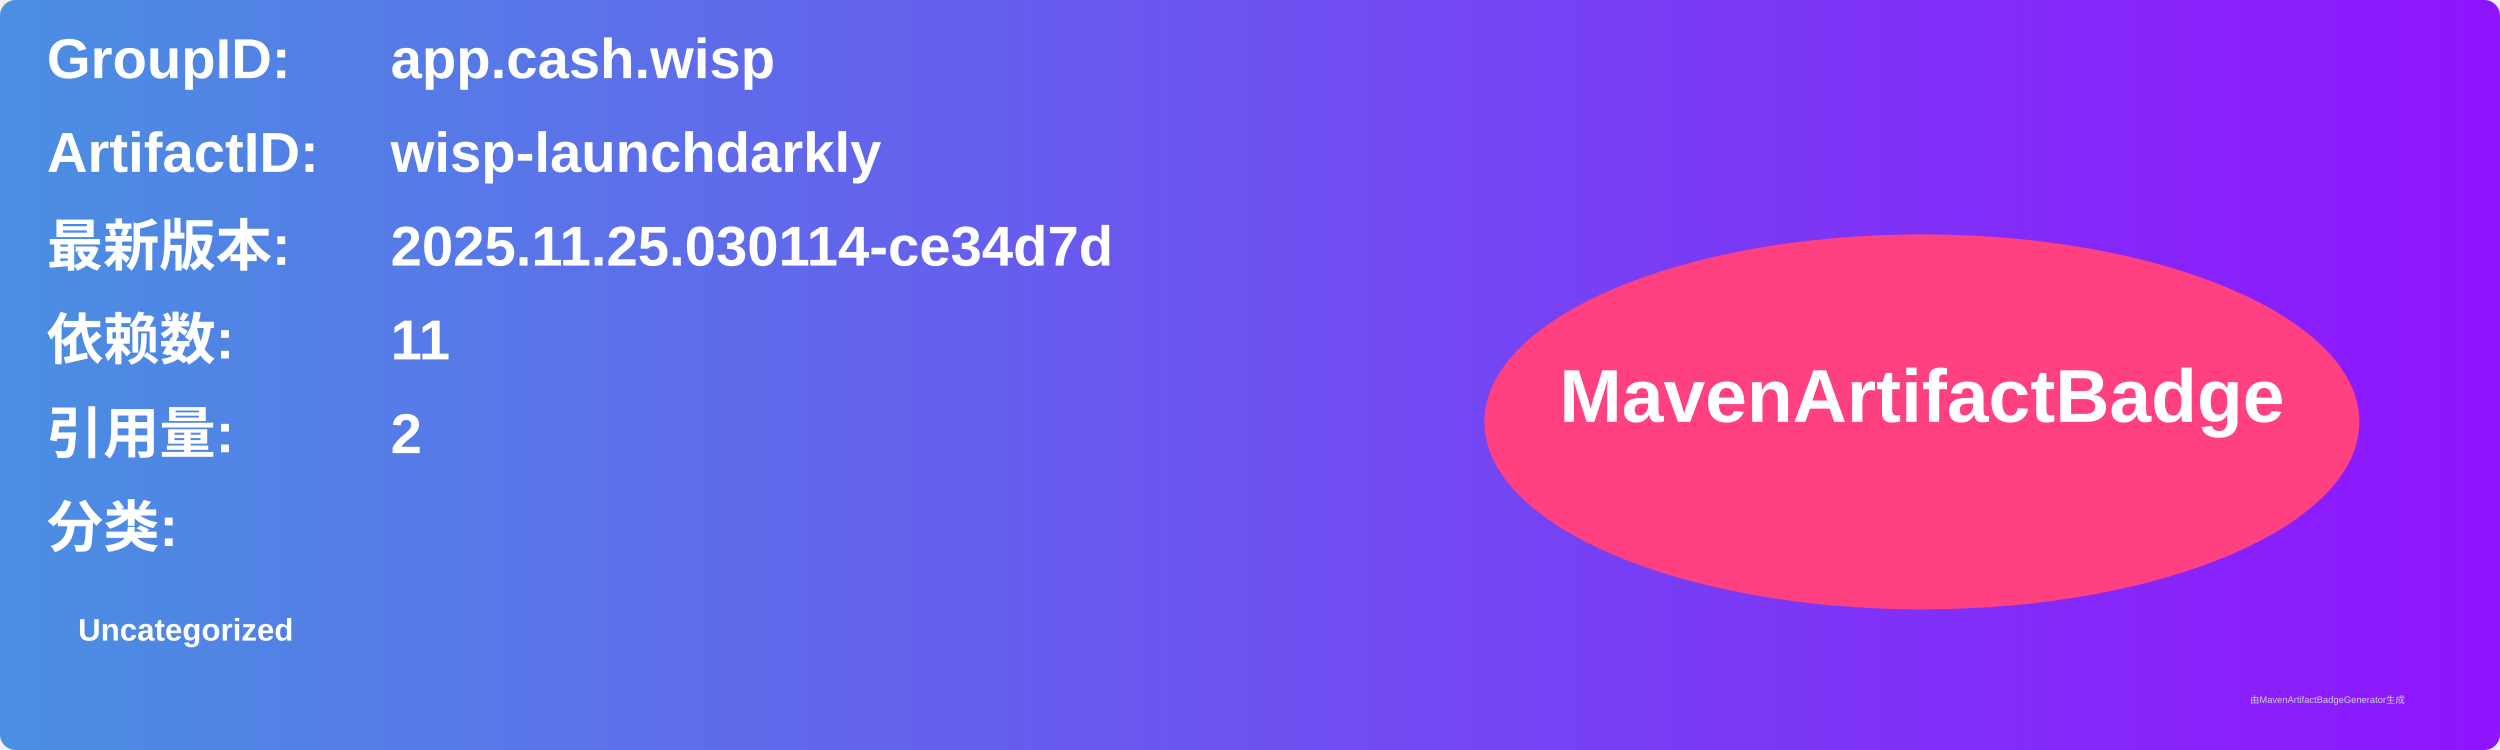
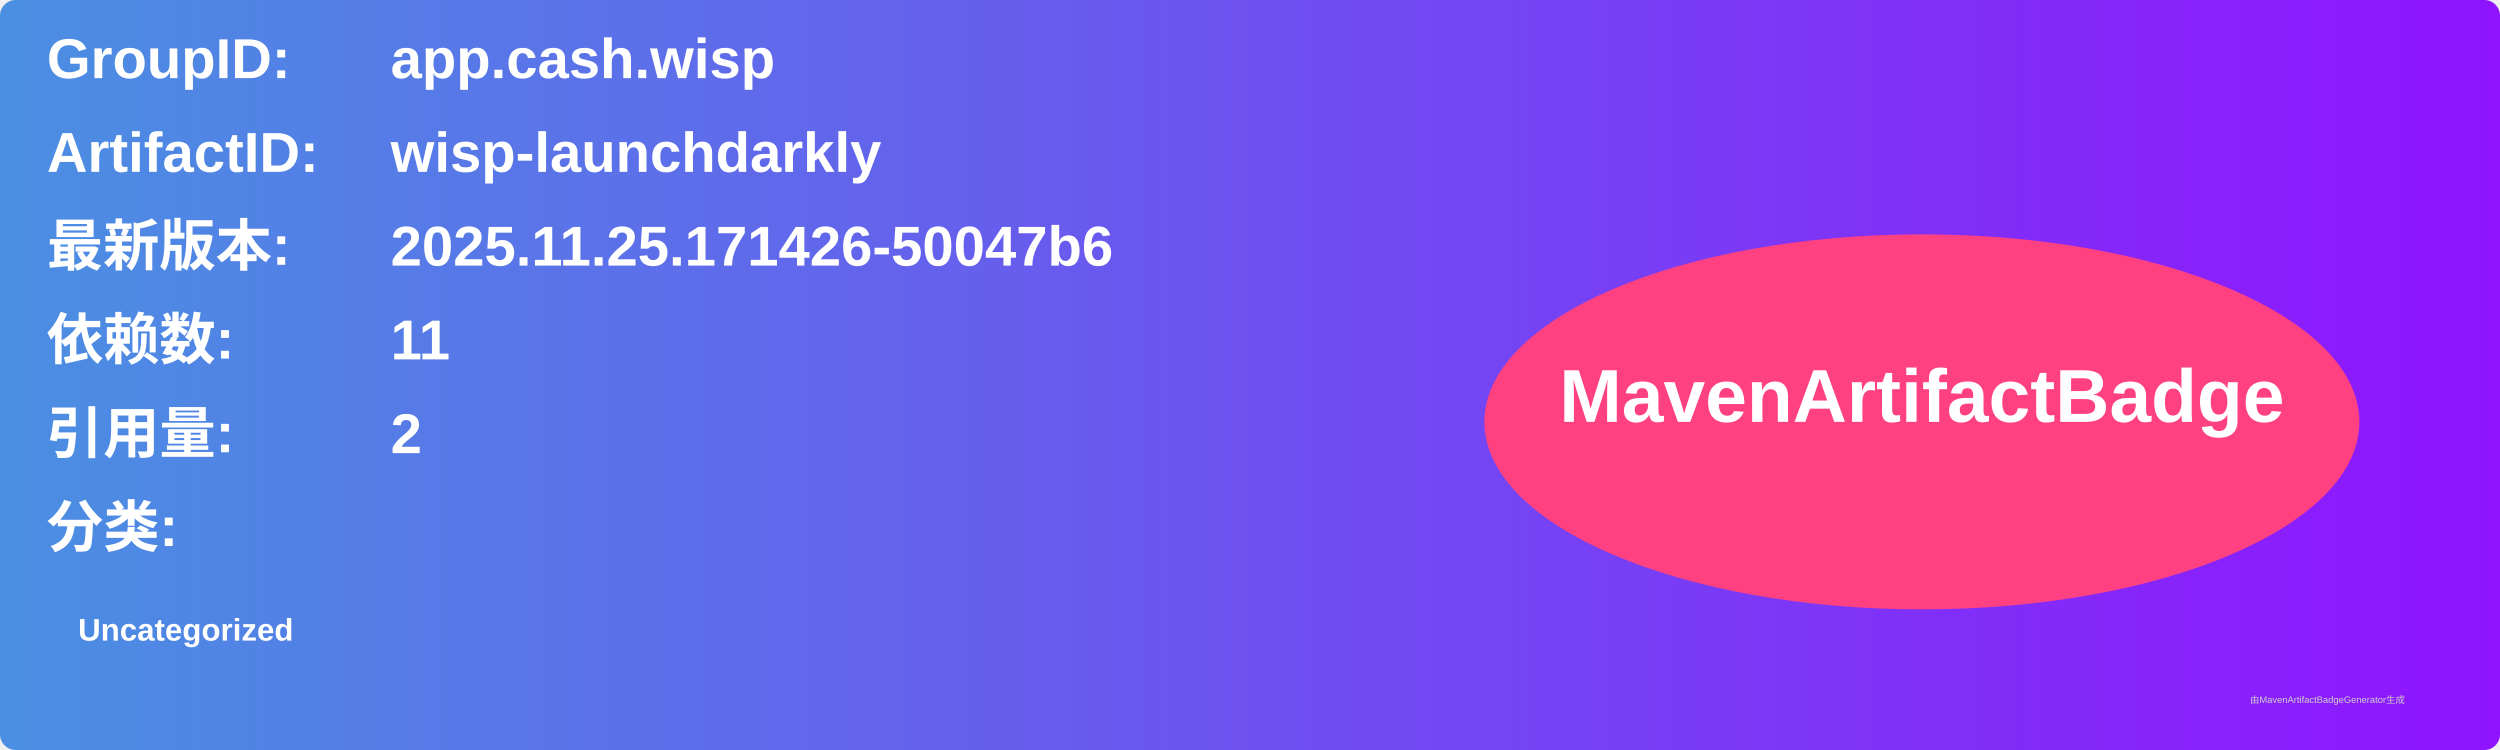
<svg xmlns="http://www.w3.org/2000/svg" width="800" height="240" viewBox="0 0 800 240">
  <linearGradient id="grad" x1="0%" y1="0%" x2="100%" y2="0%">
    <stop offset="0%" stop-color="#4a90e2" />
    <stop offset="100%" stop-color="#9013fe" />
  </linearGradient>
  <rect width="100%" height="100%" rx="5" ry="5" fill="url(#grad)" />
  <g transform="translate(15, 15)">
    <text x="0" y="10" font-family="Arial" font-size="18" fill="white" font-weight="bold" width="260">GroupID:</text>
    <text x="110" y="10" font-family="Arial" font-size="18" fill="white" font-weight="bold" width="460">app.cash.wisp</text>
    <text x="0" y="40" font-family="Arial" font-size="18" fill="white" font-weight="bold" width="260">ArtifactID:</text>
    <text x="110" y="40" font-family="Arial" font-size="18" fill="white" font-weight="bold" width="460">wisp-launchdarkly</text>
    <text x="0" y="70" font-family="Arial" font-size="18" fill="white" font-weight="bold">最新版本:</text>
    <text x="110" y="70" font-family="Arial" font-size="18" fill="white" font-weight="bold">
-       <tspan font-weight="bold">2025.11.25.030114-ce34d7d</tspan>
+       <tspan font-weight="bold">2025.11.25.171426-50047b6</tspan>
    </text>
    <text x="0" y="100" font-family="Arial" font-size="18" fill="white" font-weight="bold">依赖数: </text>
    <text x="110" y="100" font-family="Arial" font-size="18" fill="white">
      <tspan font-weight="bold">11</tspan>
    </text>
    <text x="0" y="130" font-family="Arial" font-size="18" fill="white" font-weight="bold">引用量: </text>
    <text x="110" y="130" font-family="Arial" font-size="18" fill="white">
      <tspan font-weight="bold">2</tspan>
    </text>
    <text x="0" y="160" font-family="Arial" font-size="18" fill="white" font-weight="bold">分类:</text>
    <text x="10" y="190" font-family="Arial" font-size="10" fill="white">
      <tspan font-weight="bold">Uncategorized</tspan>
    </text>
    <ellipse cx="600" cy="120" rx="140" ry="60" fill="#ff4081" />
    <text x="600" y="120" text-anchor="middle" font-family="Arial" font-size="24" fill="white" font-weight="bold">MavenArtifactBadge</text>
  </g>
  <text x="720" y="225" font-family="Arial" font-size="3" fill="#d0d0d0">由MavenArtifactBadgeGenerator生成</text>
</svg>
